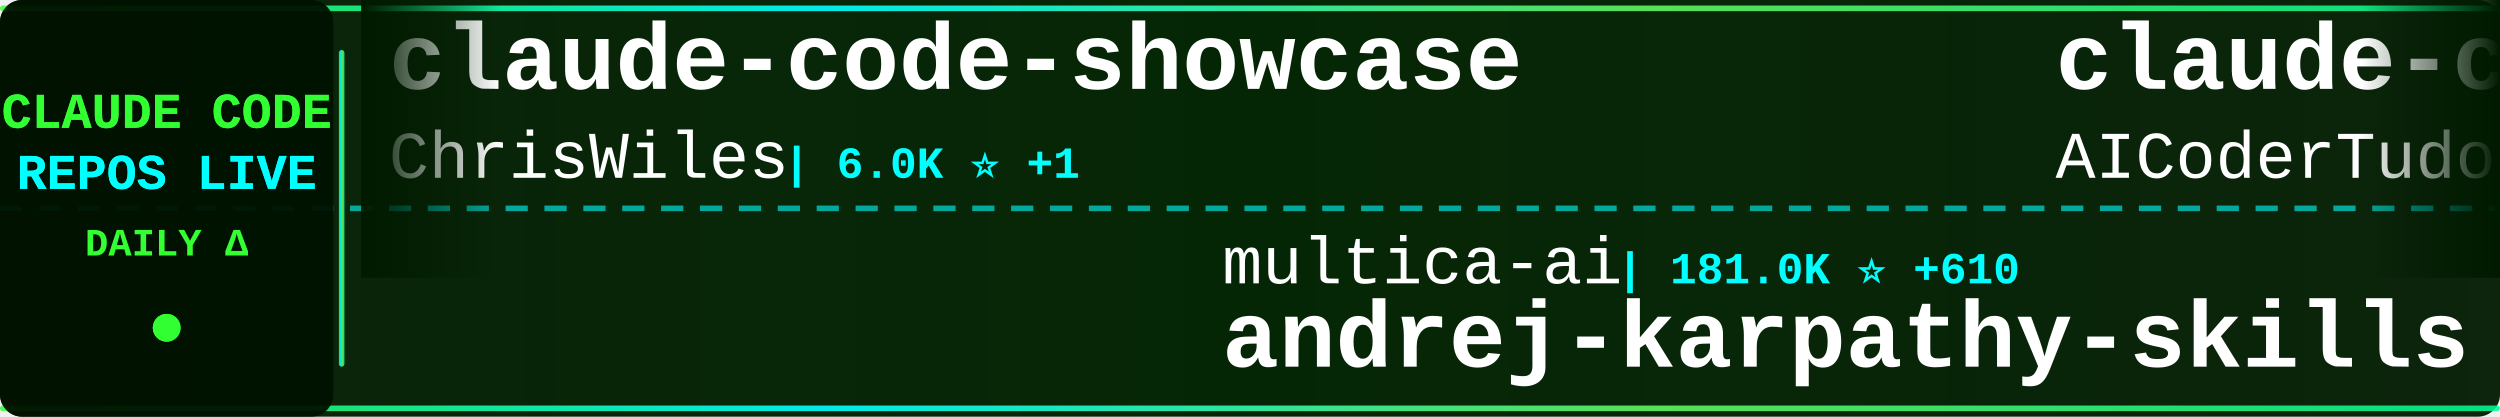
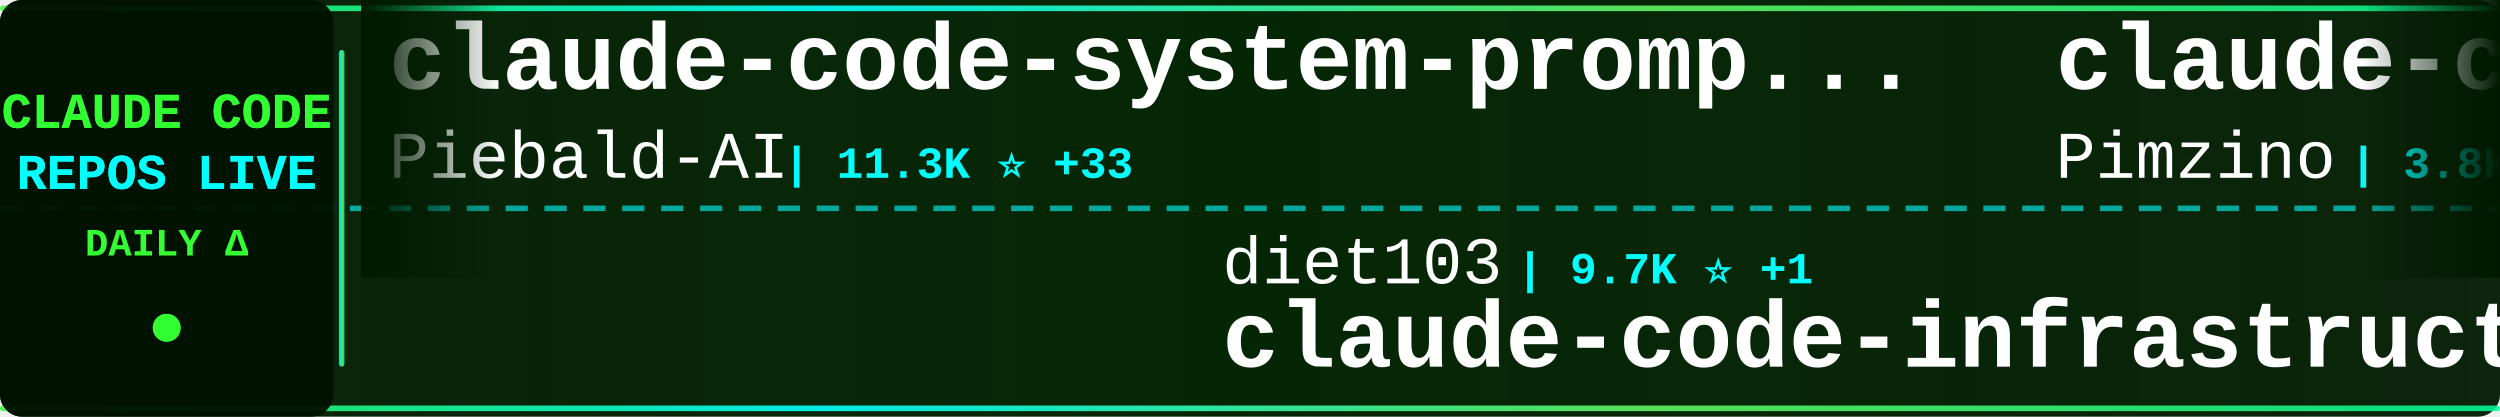
<svg xmlns="http://www.w3.org/2000/svg" width="900" height="150">
  <defs>
    <linearGradient id="tickerBg" x1="0%" y1="0%" x2="100%" y2="0%">
      <stop offset="0%" style="stop-color:#001a00;stop-opacity:0.95" />
      <stop offset="50%" style="stop-color:#002200;stop-opacity:0.98" />
      <stop offset="100%" style="stop-color:#001a00;stop-opacity:0.95" />
    </linearGradient>
    <linearGradient id="borderGrad" x1="0%" y1="0%" x2="100%" y2="0%">
      <stop offset="0%" style="stop-color:#33ff33;stop-opacity:0.85">
        <animate attributeName="stop-opacity" values="0.85;1;0.85" dur="2s" repeatCount="indefinite" />
      </stop>
      <stop offset="33%" style="stop-color:#00ffff;stop-opacity:0.9">
        <animate attributeName="stop-opacity" values="0.9;1;0.9" dur="2.2s" repeatCount="indefinite" />
      </stop>
      <stop offset="66%" style="stop-color:#66ff66;stop-opacity:0.85">
        <animate attributeName="stop-opacity" values="0.85;1;0.85" dur="1.8s" repeatCount="indefinite" />
      </stop>
      <stop offset="100%" style="stop-color:#00ff99;stop-opacity:0.85">
        <animate attributeName="stop-opacity" values="0.85;1;0.85" dur="2s" repeatCount="indefinite" />
      </stop>
    </linearGradient>
    <filter id="textGlow">
      <feGaussianBlur stdDeviation="0.1" result="coloredBlur" />
      <feMerge>
        <feMergeNode in="coloredBlur" />
        <feMergeNode in="SourceGraphic" />
      </feMerge>
    </filter>
    <filter id="metricGlow">
      <feGaussianBlur stdDeviation="0.2" result="coloredBlur" />
      <feMerge>
        <feMergeNode in="coloredBlur" />
        <feMergeNode in="SourceGraphic" />
      </feMerge>
    </filter>
    <linearGradient id="leftFade" x1="0%" y1="0%" x2="100%" y2="0%">
      <stop offset="0%" style="stop-color:#001a00;stop-opacity:1" />
      <stop offset="100%" style="stop-color:#001a00;stop-opacity:0" />
    </linearGradient>
    <linearGradient id="rightFade" x1="0%" y1="0%" x2="100%" y2="0%">
      <stop offset="0%" style="stop-color:#001a00;stop-opacity:0" />
      <stop offset="100%" style="stop-color:#001a00;stop-opacity:1" />
    </linearGradient>
  </defs>
  <rect width="900" height="150" fill="url(#tickerBg)" rx="8" />
  <rect x="0" y="2" width="900" height="2" fill="url(#borderGrad)" rx="1" />
  <rect x="0" y="146" width="900" height="2" fill="url(#borderGrad)" rx="1" />
  <line x1="0" y1="75" x2="900" y2="75" stroke="#00ffff" stroke-width="2" stroke-dasharray="8 6" opacity="0.6" />
  <rect x="0" y="0" width="120" height="150" fill="#001100" opacity="0.95" rx="8" />
  <text x="60" y="46" font-family="'Courier New', monospace" font-size="18" font-weight="bold" fill="#33ff33" text-anchor="middle" filter="url(#textGlow)">
    CLAUDE CODE
  </text>
  <text x="60" y="68" font-family="'Courier New', monospace" font-size="18" font-weight="bold" fill="#00ffff" text-anchor="middle" filter="url(#textGlow)">
    REPOS LIVE
  </text>
  <text x="60" y="92" font-family="'Courier New', monospace" font-size="14" font-weight="bold" fill="#33ff33" text-anchor="middle">
    DAILY Δ
  </text>
  <circle cx="60" cy="118" r="5" fill="#33ff33" filter="url(#metricGlow)">
    <animate attributeName="r" values="4;6;4" dur="1.5s" repeatCount="indefinite" />
    <animate attributeName="opacity" values="0.6;1;0.6" dur="1.5s" repeatCount="indefinite" />
  </circle>
  <rect x="122" y="18" width="2" height="114" fill="url(#borderGrad)" rx="1" />
  <clipPath id="tickerClip">
    <rect x="130" y="0" width="770" height="150" />
  </clipPath>
  <g clip-path="url(#tickerClip)">
    <g id="tickerItems">
      <animateTransform attributeName="transform" attributeType="XML" type="translate" from="0 0" to="-3000 0" dur="54s" repeatCount="indefinite" />
      <g transform="translate(0, 0)">
-         <text x="140" y="32" font-family="'Courier New', monospace" font-size="34" font-weight="bold" fill="#ffffff">claude-code-showcase</text>
-         <text x="140" y="64" font-family="'Courier New', monospace" font-size="24" font-weight="normal" fill="#ffffff" opacity="1.0">ChrisWiles</text>
-         <text x="282" y="64" font-family="'Courier New', monospace" font-size="16" font-weight="bold" fill="#00ffff"> | 6.0K ⭐ +1</text>
+         <text x="140" y="32" font-family="'Courier New', monospace" font-size="34" font-weight="bold" fill="#ffffff">claude-code-system-promp...</text>
+         <text x="140" y="64" font-family="'Courier New', monospace" font-size="24" font-weight="normal" fill="#ffffff" opacity="1.0">Piebald-AI</text>
+         <text x="282" y="64" font-family="'Courier New', monospace" font-size="16" font-weight="bold" fill="#00ffff"> | 11.3K ⭐ +33</text>
      </g>
      <g transform="translate(300, 0)">
-         <text x="140" y="102" font-family="'Courier New', monospace" font-size="24" font-weight="normal" fill="#ffffff" opacity="1.0">multica-ai</text>
-         <text x="282" y="102" font-family="'Courier New', monospace" font-size="16" font-weight="bold" fill="#00ffff"> | 181.0K ⭐ +610</text>
-         <text x="140" y="132" font-family="'Courier New', monospace" font-size="34" font-weight="bold" fill="#ffffff">andrej-karpathy-skills</text>
+         <text x="140" y="102" font-family="'Courier New', monospace" font-size="24" font-weight="normal" fill="#ffffff" opacity="1.0">diet103</text>
+         <text x="246" y="102" font-family="'Courier New', monospace" font-size="16" font-weight="bold" fill="#00ffff"> | 9.7K ⭐ +1</text>
+         <text x="140" y="132" font-family="'Courier New', monospace" font-size="34" font-weight="bold" fill="#ffffff">claude-code-infrastructu...</text>
      </g>
      <g transform="translate(600, 0)">
-         <text x="140" y="32" font-family="'Courier New', monospace" font-size="34" font-weight="bold" fill="#ffffff">claude-code-tudou</text>
-         <text x="140" y="64" font-family="'Courier New', monospace" font-size="24" font-weight="normal" fill="#ffffff" opacity="1.0">AICoderTudou</text>
-         <text x="306" y="64" font-family="'Courier New', monospace" font-size="16" font-weight="bold" fill="#00ffff"> | 500 ⭐</text>
+         <text x="140" y="32" font-family="'Courier New', monospace" font-size="34" font-weight="bold" fill="#ffffff">claude-code-spec-workflo...</text>
+         <text x="140" y="64" font-family="'Courier New', monospace" font-size="24" font-weight="normal" fill="#ffffff" opacity="1.0">Pimzino</text>
+         <text x="246" y="64" font-family="'Courier New', monospace" font-size="16" font-weight="bold" fill="#00ffff"> | 3.8K ⭐ +1</text>
      </g>
      <g transform="translate(900, 0)">
-         <text x="140" y="102" font-family="'Courier New', monospace" font-size="24" font-weight="normal" fill="#ffffff" opacity="1.0">edmund-io</text>
-         <text x="270" y="102" font-family="'Courier New', monospace" font-size="16" font-weight="bold" fill="#00ffff"> | 1.5K ⭐ +1</text>
-         <text x="140" y="132" font-family="'Courier New', monospace" font-size="34" font-weight="bold" fill="#ffffff">edmunds-claude-code</text>
+         <text x="140" y="102" font-family="'Courier New', monospace" font-size="24" font-weight="normal" fill="#ffffff" opacity="1.0">hangsman</text>
+         <text x="258" y="102" font-family="'Courier New', monospace" font-size="16" font-weight="bold" fill="#00ffff"> | 787 ⭐</text>
+         <text x="140" y="132" font-family="'Courier New', monospace" font-size="34" font-weight="bold" fill="#ffffff">claude-code-source</text>
      </g>
      <g transform="translate(1200, 0)">
-         <text x="140" y="32" font-family="'Courier New', monospace" font-size="34" font-weight="bold" fill="#ffffff">pi-vs-claude-code</text>
-         <text x="140" y="64" font-family="'Courier New', monospace" font-size="24" font-weight="normal" fill="#ffffff" opacity="1.0">disler</text>
-         <text x="234" y="64" font-family="'Courier New', monospace" font-size="16" font-weight="bold" fill="#00ffff"> | 1.4K ⭐ +6</text>
+         <text x="140" y="32" font-family="'Courier New', monospace" font-size="34" font-weight="bold" fill="#ffffff">claude-code-webui</text>
+         <text x="140" y="64" font-family="'Courier New', monospace" font-size="24" font-weight="normal" fill="#ffffff" opacity="1.0">sugyan</text>
+         <text x="234" y="64" font-family="'Courier New', monospace" font-size="16" font-weight="bold" fill="#00ffff"> | 1.1K ⭐ +3</text>
      </g>
      <g transform="translate(1500, 0)">
-         <text x="140" y="102" font-family="'Courier New', monospace" font-size="24" font-weight="normal" fill="#ffffff" opacity="1.0">Hyper66666</text>
-         <text x="282" y="102" font-family="'Courier New', monospace" font-size="16" font-weight="bold" fill="#00ffff"> | 216 ⭐</text>
-         <text x="140" y="132" font-family="'Courier New', monospace" font-size="34" font-weight="bold" fill="#ffffff">claude-code-sourcemap</text>
+         <text x="140" y="102" font-family="'Courier New', monospace" font-size="24" font-weight="normal" fill="#ffffff" opacity="1.0">fuergaosi233</text>
+         <text x="306" y="102" font-family="'Courier New', monospace" font-size="16" font-weight="bold" fill="#00ffff"> | 2.7K ⭐ +7</text>
+         <text x="140" y="132" font-family="'Courier New', monospace" font-size="34" font-weight="bold" fill="#ffffff">claude-code-proxy</text>
      </g>
      <g transform="translate(1800, 0)">
-         <text x="140" y="32" font-family="'Courier New', monospace" font-size="34" font-weight="bold" fill="#ffffff">claude-code-prompts</text>
-         <text x="140" y="64" font-family="'Courier New', monospace" font-size="24" font-weight="normal" fill="#ffffff" opacity="1.0">repowise-dev</text>
-         <text x="306" y="64" font-family="'Courier New', monospace" font-size="16" font-weight="bold" fill="#00ffff"> | 1.1K ⭐ +1</text>
+         <text x="140" y="32" font-family="'Courier New', monospace" font-size="34" font-weight="bold" fill="#ffffff">claude-code-from-scratch</text>
+         <text x="140" y="64" font-family="'Courier New', monospace" font-size="24" font-weight="normal" fill="#ffffff" opacity="1.0">Windy3f3f3f3f</text>
+         <text x="318" y="64" font-family="'Courier New', monospace" font-size="16" font-weight="bold" fill="#00ffff"> | 1.5K ⭐ +8</text>
      </g>
      <g transform="translate(2100, 0)">
-         <text x="140" y="102" font-family="'Courier New', monospace" font-size="24" font-weight="normal" fill="#ffffff" opacity="1.0">chauncygu</text>
-         <text x="270" y="102" font-family="'Courier New', monospace" font-size="16" font-weight="bold" fill="#00ffff"> | 2.7K ⭐ +5</text>
-         <text x="140" y="132" font-family="'Courier New', monospace" font-size="34" font-weight="bold" fill="#ffffff">collection-claude-code-s...</text>
+         <text x="140" y="102" font-family="'Courier New', monospace" font-size="24" font-weight="normal" fill="#ffffff" opacity="1.0">777genius</text>
+         <text x="270" y="102" font-family="'Courier New', monospace" font-size="16" font-weight="bold" fill="#00ffff"> | 915 ⭐</text>
+         <text x="140" y="132" font-family="'Courier New', monospace" font-size="34" font-weight="bold" fill="#ffffff">claude-code-source-code</text>
      </g>
      <g transform="translate(2400, 0)">
-         <text x="140" y="32" font-family="'Courier New', monospace" font-size="34" font-weight="bold" fill="#ffffff">claude-code-source</text>
-         <text x="140" y="64" font-family="'Courier New', monospace" font-size="24" font-weight="normal" fill="#ffffff" opacity="1.0">AprilNEA</text>
-         <text x="258" y="64" font-family="'Courier New', monospace" font-size="16" font-weight="bold" fill="#00ffff"> | 388 ⭐</text>
+         <text x="140" y="32" font-family="'Courier New', monospace" font-size="34" font-weight="bold" fill="#ffffff">claude-code-video-toolki...</text>
+         <text x="140" y="64" font-family="'Courier New', monospace" font-size="24" font-weight="normal" fill="#ffffff" opacity="1.0">digitalsamba</text>
+         <text x="306" y="64" font-family="'Courier New', monospace" font-size="16" font-weight="bold" fill="#00ffff"> | 1.6K ⭐ +7</text>
      </g>
      <g transform="translate(2700, 0)">
-         <text x="140" y="102" font-family="'Courier New', monospace" font-size="24" font-weight="normal" fill="#ffffff" opacity="1.0">pedrohcgs</text>
-         <text x="270" y="102" font-family="'Courier New', monospace" font-size="16" font-weight="bold" fill="#00ffff"> | 1.3K ⭐ +1</text>
-         <text x="140" y="132" font-family="'Courier New', monospace" font-size="34" font-weight="bold" fill="#ffffff">claude-code-my-workflow</text>
+         <text x="140" y="102" font-family="'Courier New', monospace" font-size="24" font-weight="normal" fill="#ffffff" opacity="1.0">OneRedOak</text>
+         <text x="270" y="102" font-family="'Courier New', monospace" font-size="16" font-weight="bold" fill="#00ffff"> | 3.8K ⭐ +1</text>
+         <text x="140" y="132" font-family="'Courier New', monospace" font-size="34" font-weight="bold" fill="#ffffff">claude-code-workflows</text>
      </g>
      <g transform="translate(3000, 0)">
-         <text x="140" y="32" font-family="'Courier New', monospace" font-size="34" font-weight="bold" fill="#ffffff">claude-code-showcase</text>
-         <text x="140" y="64" font-family="'Courier New', monospace" font-size="24" font-weight="normal" fill="#ffffff" opacity="1.0">ChrisWiles</text>
-         <text x="282" y="64" font-family="'Courier New', monospace" font-size="16" font-weight="bold" fill="#00ffff"> | 6.0K ⭐ +1</text>
+         <text x="140" y="32" font-family="'Courier New', monospace" font-size="34" font-weight="bold" fill="#ffffff">claude-code-system-promp...</text>
+         <text x="140" y="64" font-family="'Courier New', monospace" font-size="24" font-weight="normal" fill="#ffffff" opacity="1.0">Piebald-AI</text>
+         <text x="282" y="64" font-family="'Courier New', monospace" font-size="16" font-weight="bold" fill="#00ffff"> | 11.3K ⭐ +33</text>
      </g>
      <g transform="translate(3300, 0)">
-         <text x="140" y="102" font-family="'Courier New', monospace" font-size="24" font-weight="normal" fill="#ffffff" opacity="1.0">multica-ai</text>
-         <text x="282" y="102" font-family="'Courier New', monospace" font-size="16" font-weight="bold" fill="#00ffff"> | 181.0K ⭐ +610</text>
-         <text x="140" y="132" font-family="'Courier New', monospace" font-size="34" font-weight="bold" fill="#ffffff">andrej-karpathy-skills</text>
+         <text x="140" y="102" font-family="'Courier New', monospace" font-size="24" font-weight="normal" fill="#ffffff" opacity="1.0">diet103</text>
+         <text x="246" y="102" font-family="'Courier New', monospace" font-size="16" font-weight="bold" fill="#00ffff"> | 9.7K ⭐ +1</text>
+         <text x="140" y="132" font-family="'Courier New', monospace" font-size="34" font-weight="bold" fill="#ffffff">claude-code-infrastructu...</text>
      </g>
      <g transform="translate(3600, 0)">
-         <text x="140" y="32" font-family="'Courier New', monospace" font-size="34" font-weight="bold" fill="#ffffff">claude-code-tudou</text>
-         <text x="140" y="64" font-family="'Courier New', monospace" font-size="24" font-weight="normal" fill="#ffffff" opacity="1.0">AICoderTudou</text>
-         <text x="306" y="64" font-family="'Courier New', monospace" font-size="16" font-weight="bold" fill="#00ffff"> | 500 ⭐</text>
+         <text x="140" y="32" font-family="'Courier New', monospace" font-size="34" font-weight="bold" fill="#ffffff">claude-code-spec-workflo...</text>
+         <text x="140" y="64" font-family="'Courier New', monospace" font-size="24" font-weight="normal" fill="#ffffff" opacity="1.0">Pimzino</text>
+         <text x="246" y="64" font-family="'Courier New', monospace" font-size="16" font-weight="bold" fill="#00ffff"> | 3.8K ⭐ +1</text>
      </g>
      <g transform="translate(3900, 0)">
-         <text x="140" y="102" font-family="'Courier New', monospace" font-size="24" font-weight="normal" fill="#ffffff" opacity="1.0">edmund-io</text>
-         <text x="270" y="102" font-family="'Courier New', monospace" font-size="16" font-weight="bold" fill="#00ffff"> | 1.5K ⭐ +1</text>
-         <text x="140" y="132" font-family="'Courier New', monospace" font-size="34" font-weight="bold" fill="#ffffff">edmunds-claude-code</text>
+         <text x="140" y="102" font-family="'Courier New', monospace" font-size="24" font-weight="normal" fill="#ffffff" opacity="1.0">hangsman</text>
+         <text x="258" y="102" font-family="'Courier New', monospace" font-size="16" font-weight="bold" fill="#00ffff"> | 787 ⭐</text>
+         <text x="140" y="132" font-family="'Courier New', monospace" font-size="34" font-weight="bold" fill="#ffffff">claude-code-source</text>
      </g>
    </g>
  </g>
  <rect x="130" y="0" width="50" height="100" fill="url(#leftFade)" />
  <rect x="850" y="0" width="50" height="100" fill="url(#rightFade)" />
</svg>
